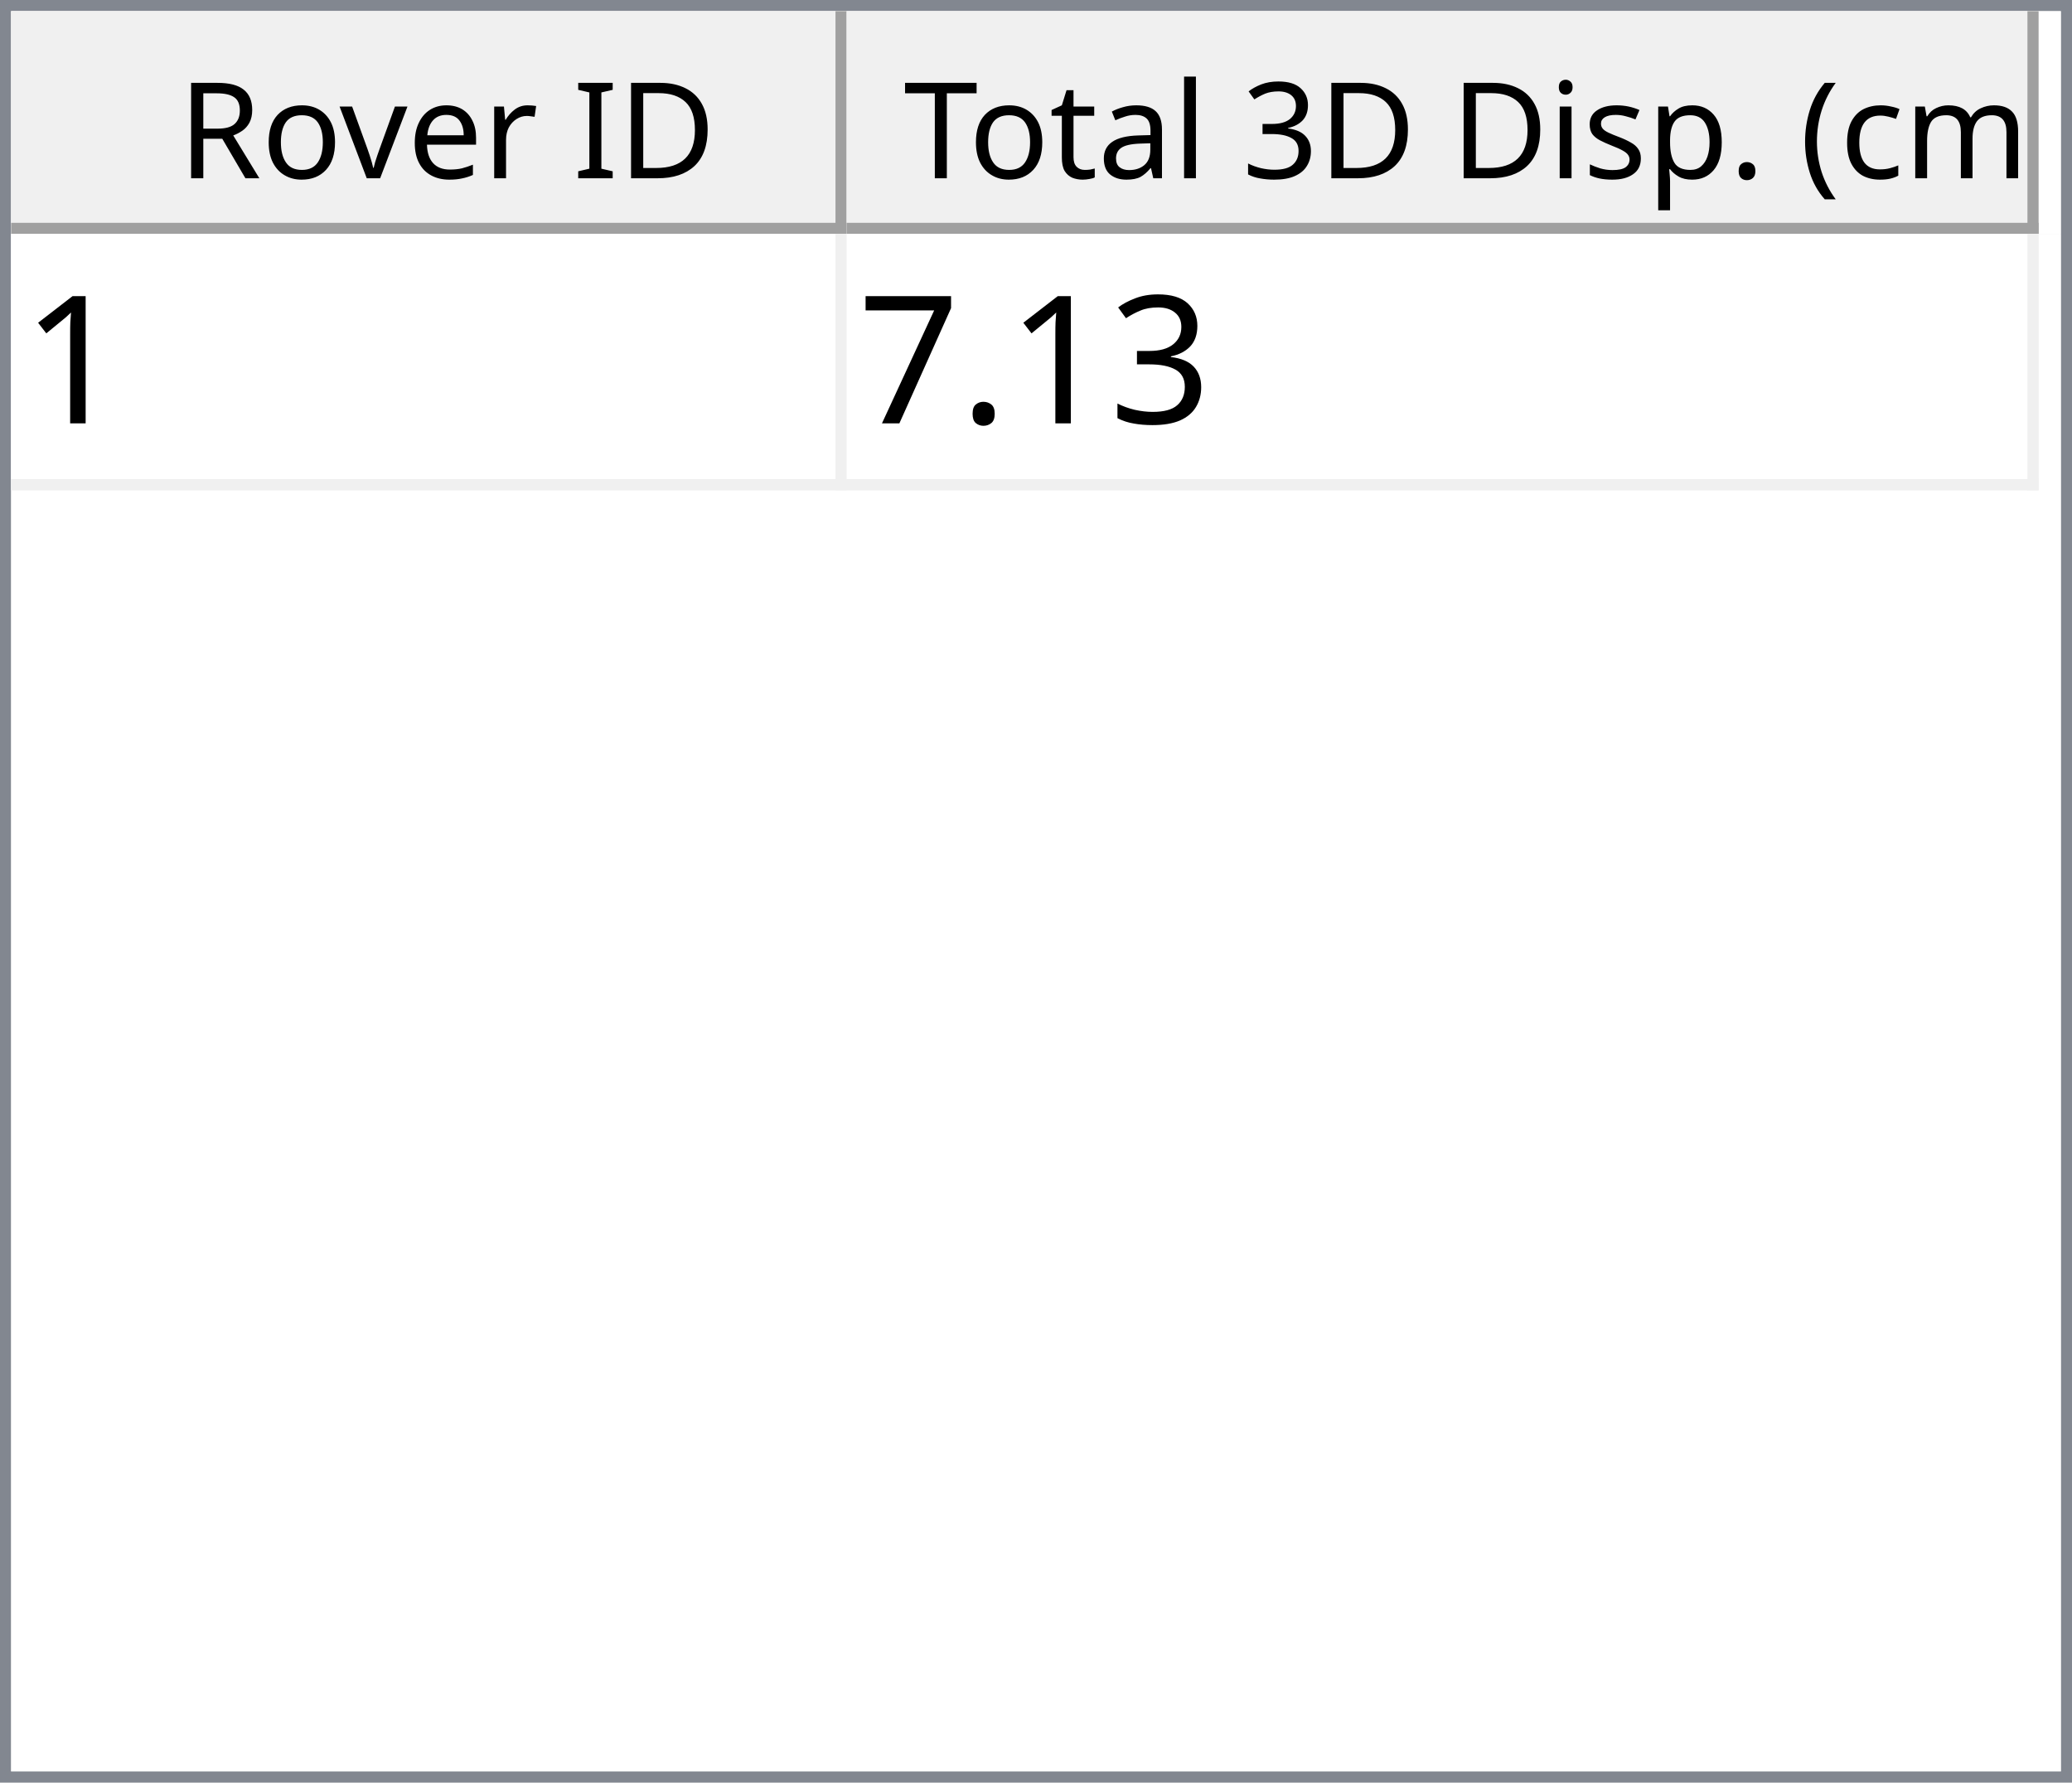
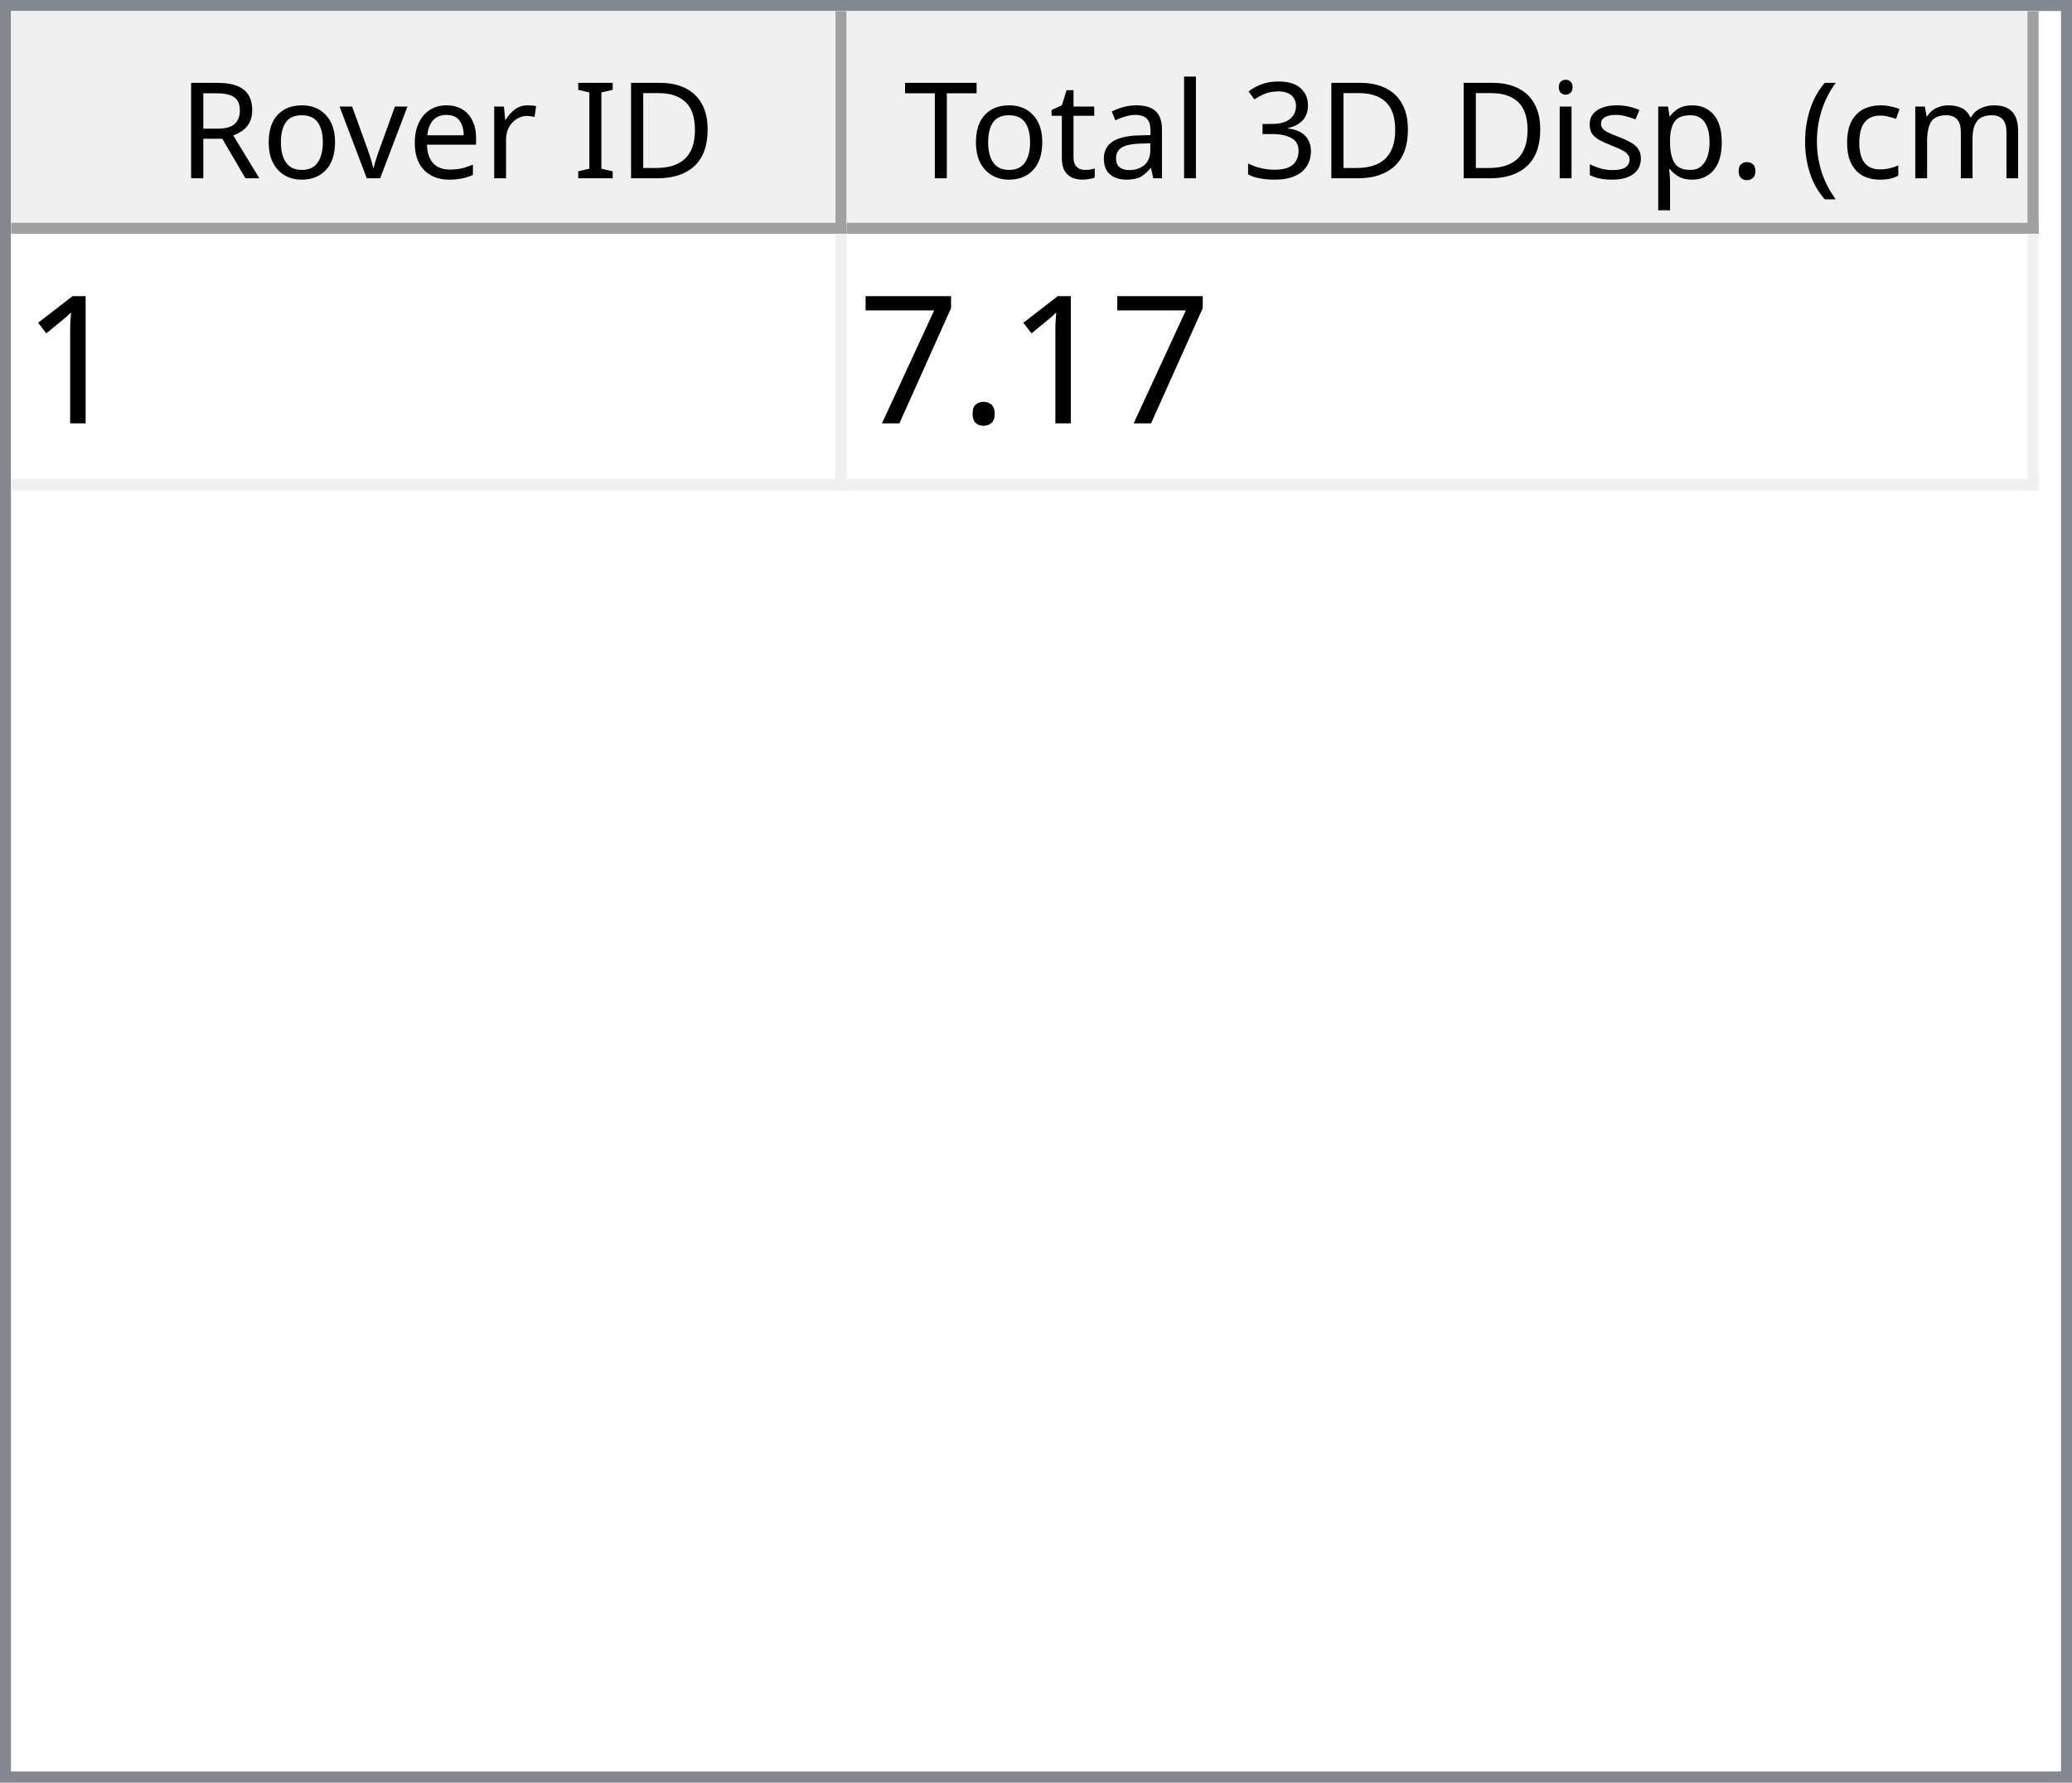
<svg xmlns="http://www.w3.org/2000/svg" style="fill-opacity:1; color-rendering:auto; color-interpolation:auto; text-rendering:auto; stroke:black; stroke-linecap:square; stroke-miterlimit:10; shape-rendering:auto; stroke-opacity:1; fill:black; stroke-dasharray:none; font-weight:normal; stroke-width:1; font-family:'Dialog'; font-style:normal; stroke-linejoin:miter; font-size:12px; stroke-dashoffset:0; image-rendering:auto;" width="186" height="160">
  <defs id="genericDefs" />
  <g>
    <defs id="defs1">
      <clipPath clipPathUnits="userSpaceOnUse" id="clipPath1">
        <path d="M0 0 L186 0 L186 160 L0 160 L0 0 Z" />
      </clipPath>
      <clipPath clipPathUnits="userSpaceOnUse" id="clipPath2">
        <path d="M0 0 L0 160 L186 160 L186 0 Z" />
      </clipPath>
      <clipPath clipPathUnits="userSpaceOnUse" id="clipPath3">
        <path d="M0 0 L0 20 L184 20 L184 0 Z" />
      </clipPath>
      <clipPath clipPathUnits="userSpaceOnUse" id="clipPath4">
        <path d="M0 0 L0 20 L75 20 L75 0 Z" />
      </clipPath>
      <clipPath clipPathUnits="userSpaceOnUse" id="clipPath5">
        <path d="M1 1 L1 19 L74 19 L74 1 Z" />
      </clipPath>
      <clipPath clipPathUnits="userSpaceOnUse" id="clipPath6">
        <path d="M0 0 L0 18 L73 18 L73 0 Z" />
      </clipPath>
      <clipPath clipPathUnits="userSpaceOnUse" id="clipPath7">
        <path d="M-0.5 -0.5 L-0.5 19.5 L74.5 19.5 L74.5 -0.5 Z" />
      </clipPath>
      <clipPath clipPathUnits="userSpaceOnUse" id="clipPath8">
        <path d="M0 0 L0 20 L107 20 L107 0 Z" />
      </clipPath>
      <clipPath clipPathUnits="userSpaceOnUse" id="clipPath9">
        <path d="M1 1 L1 19 L106 19 L106 1 Z" />
      </clipPath>
      <clipPath clipPathUnits="userSpaceOnUse" id="clipPath10">
        <path d="M0 0 L0 18 L105 18 L105 0 Z" />
      </clipPath>
      <clipPath clipPathUnits="userSpaceOnUse" id="clipPath11">
        <path d="M-0.5 -0.5 L-0.5 19.5 L106.5 19.5 L106.5 -0.5 Z" />
      </clipPath>
      <clipPath clipPathUnits="userSpaceOnUse" id="clipPath12">
        <path d="M0 0 L0 138 L184 138 L184 0 Z" />
      </clipPath>
      <clipPath clipPathUnits="userSpaceOnUse" id="clipPath13">
        <path d="M0 0 L0 23 L182 23 L182 0 Z" />
      </clipPath>
      <clipPath clipPathUnits="userSpaceOnUse" id="clipPath14">
        <path d="M-0.5 -0.5 L-0.5 22.5 L181.5 22.5 L181.5 -0.5 Z" />
      </clipPath>
      <clipPath clipPathUnits="userSpaceOnUse" id="clipPath15">
        <path d="M0 0 L0 22 L74 22 L74 0 Z" />
      </clipPath>
      <clipPath clipPathUnits="userSpaceOnUse" id="clipPath16">
        <path d="M0 0 L0 22 L106 22 L106 0 Z" />
      </clipPath>
      <font horiz-adv-x="64.551" id="font1">
        <font-face ascent="107.91" descent="25.098" units-per-em="100" style="font-style:normal; font-family:Segoe UI; font-weight:normal;" />
        <missing-glyph horiz-adv-x="64.551" d="M8.109 0 L8.109 68.266 L56.453 68.266 L56.453 0 L8.109 0 ZM15.328 7.234 L49.219 7.234 L49.219 61.031 L15.328 61.031 L15.328 7.234 Z" />
        <glyph unicode="D" horiz-adv-x="70.117" d="M9.188 0 L9.188 70.016 L28.516 70.016 Q65.531 70.016 65.531 35.891 Q65.531 19.672 55.25 9.836 Q44.969 0 27.734 0 L9.188 0 ZM17.391 62.594 L17.391 7.422 L27.828 7.422 Q41.609 7.422 49.273 14.797 Q56.938 22.172 56.938 35.688 Q56.938 62.594 28.328 62.594 L17.391 62.594 Z" />
        <glyph unicode="I" horiz-adv-x="26.611" d="M17.391 0 L9.188 0 L9.188 70.016 L17.391 70.016 L17.391 0 Z" />
        <glyph unicode=" " horiz-adv-x="27.393" d="" />
        <glyph unicode="r" horiz-adv-x="34.766" d="M34.188 41.891 Q32.078 43.5 28.125 43.5 Q23 43.5 19.555 38.672 Q16.109 33.844 16.109 25.484 L16.109 0 L8.109 0 L8.109 50 L16.109 50 L16.109 39.703 L16.312 39.703 Q18.016 44.969 21.531 47.922 Q25.047 50.875 29.391 50.875 Q32.516 50.875 34.188 50.203 L34.188 41.891 Z" />
        <glyph unicode="e" horiz-adv-x="52.295" d="M48.297 23 L12.984 23 Q13.188 14.656 17.484 10.109 Q21.781 5.562 29.297 5.562 Q37.75 5.562 44.828 11.141 L44.828 3.609 Q38.234 -1.172 27.391 -1.172 Q16.797 -1.172 10.742 5.641 Q4.688 12.453 4.688 24.812 Q4.688 36.469 11.305 43.82 Q17.922 51.172 27.734 51.172 Q37.547 51.172 42.922 44.828 Q48.297 38.484 48.297 27.203 L48.297 23 ZM40.094 29.781 Q40.047 36.719 36.75 40.578 Q33.453 44.438 27.594 44.438 Q21.922 44.438 17.969 40.383 Q14.016 36.328 13.094 29.781 L40.094 29.781 Z" />
        <glyph unicode="v" horiz-adv-x="47.9" d="M47.406 50 L27.484 0 L19.625 0 L0.688 50 L9.469 50 L22.172 13.672 Q23.578 9.672 23.922 6.688 L24.125 6.688 Q24.609 10.453 25.688 13.484 L38.969 50 L47.406 50 Z" />
        <glyph unicode="o" horiz-adv-x="58.594" d="M29 -1.172 Q17.922 -1.172 11.305 5.836 Q4.688 12.844 4.688 24.422 Q4.688 37.016 11.57 44.094 Q18.453 51.172 30.172 51.172 Q41.359 51.172 47.633 44.289 Q53.906 37.406 53.906 25.203 Q53.906 13.234 47.141 6.031 Q40.375 -1.172 29 -1.172 ZM29.594 44.438 Q21.875 44.438 17.383 39.188 Q12.891 33.938 12.891 24.703 Q12.891 15.828 17.43 10.695 Q21.969 5.562 29.594 5.562 Q37.359 5.562 41.531 10.594 Q45.703 15.625 45.703 24.906 Q45.703 34.281 41.531 39.359 Q37.359 44.438 29.594 44.438 Z" />
        <glyph unicode="R" horiz-adv-x="59.814" d="M59.375 0 L49.609 0 L37.891 19.625 Q36.281 22.359 34.766 24.289 Q33.25 26.219 31.664 27.438 Q30.078 28.656 28.25 29.219 Q26.422 29.781 24.125 29.781 L17.391 29.781 L17.391 0 L9.188 0 L9.188 70.016 L30.078 70.016 Q34.672 70.016 38.555 68.867 Q42.438 67.719 45.289 65.375 Q48.141 63.031 49.758 59.547 Q51.375 56.062 51.375 51.375 Q51.375 47.703 50.273 44.656 Q49.172 41.609 47.148 39.211 Q45.125 36.812 42.266 35.133 Q39.406 33.453 35.844 32.516 L35.844 32.328 Q37.594 31.547 38.891 30.547 Q40.188 29.547 41.359 28.18 Q42.531 26.812 43.68 25.078 Q44.828 23.344 46.234 21.047 L59.375 0 ZM17.391 62.594 L17.391 37.203 L28.516 37.203 Q31.594 37.203 34.203 38.133 Q36.812 39.062 38.719 40.797 Q40.625 42.531 41.703 45.047 Q42.781 47.562 42.781 50.688 Q42.781 56.297 39.141 59.445 Q35.5 62.594 28.609 62.594 L17.391 62.594 Z" />
        <glyph unicode=")" horiz-adv-x="30.176" d="M8.297 -15.922 L1.172 -15.922 Q16.406 2.344 16.406 26.812 Q16.406 51.469 1.078 70.016 L8.297 70.016 Q23.531 52.156 23.531 26.703 Q23.531 1.375 8.297 -15.922 Z" />
        <glyph unicode="m" horiz-adv-x="86.133" d="M79.109 0 L71.094 0 L71.094 28.719 Q71.094 37.016 68.531 40.727 Q65.969 44.438 59.906 44.438 Q54.781 44.438 51.195 39.75 Q47.609 35.062 47.609 28.516 L47.609 0 L39.594 0 L39.594 29.688 Q39.594 44.438 28.219 44.438 Q22.953 44.438 19.531 40.016 Q16.109 35.594 16.109 28.516 L16.109 0 L8.109 0 L8.109 50 L16.109 50 L16.109 42.094 L16.312 42.094 Q21.625 51.172 31.844 51.172 Q36.969 51.172 40.773 48.312 Q44.578 45.453 46 40.828 Q51.562 51.172 62.594 51.172 Q79.109 51.172 79.109 30.812 L79.109 0 Z" />
        <glyph unicode="c" horiz-adv-x="46.191" d="M42.188 2.297 Q36.422 -1.172 28.516 -1.172 Q17.828 -1.172 11.258 5.789 Q4.688 12.75 4.688 23.828 Q4.688 36.188 11.766 43.68 Q18.844 51.172 30.672 51.172 Q37.25 51.172 42.281 48.734 L42.281 40.531 Q36.719 44.438 30.375 44.438 Q22.703 44.438 17.797 38.945 Q12.891 33.453 12.891 24.516 Q12.891 15.719 17.508 10.641 Q22.125 5.562 29.891 5.562 Q36.422 5.562 42.188 9.906 L42.188 2.297 Z" />
        <glyph unicode="(" horiz-adv-x="30.176" d="M29.109 -15.922 L21.969 -15.922 Q6.844 1.375 6.844 26.703 Q6.844 52.156 21.969 70.016 L29.203 70.016 Q13.875 51.469 13.875 26.812 Q13.875 2.344 29.109 -15.922 Z" />
        <glyph unicode="." horiz-adv-x="21.68" d="M10.891 -1.078 Q8.641 -1.078 7.055 0.539 Q5.469 2.156 5.469 4.391 Q5.469 6.641 7.055 8.273 Q8.641 9.906 10.891 9.906 Q13.188 9.906 14.797 8.273 Q16.406 6.641 16.406 4.391 Q16.406 2.156 14.797 0.539 Q13.188 -1.078 10.891 -1.078 Z" />
        <glyph unicode="p" horiz-adv-x="58.789" d="M16.312 7.234 L16.109 7.234 L16.109 -23 L8.109 -23 L8.109 50 L16.109 50 L16.109 41.219 L16.312 41.219 Q22.219 51.172 33.594 51.172 Q43.266 51.172 48.688 44.461 Q54.109 37.75 54.109 26.469 Q54.109 13.922 48 6.375 Q41.891 -1.172 31.297 -1.172 Q21.578 -1.172 16.312 7.234 ZM16.109 27.391 L16.109 20.406 Q16.109 14.203 20.141 9.883 Q24.172 5.562 30.375 5.562 Q37.641 5.562 41.773 11.133 Q45.906 16.703 45.906 26.609 Q45.906 34.969 42.047 39.703 Q38.188 44.438 31.594 44.438 Q24.609 44.438 20.359 39.578 Q16.109 34.719 16.109 27.391 Z" />
        <glyph unicode="s" horiz-adv-x="42.432" d="M5.078 1.812 L5.078 10.406 Q11.625 5.562 19.484 5.562 Q30.031 5.562 30.031 12.594 Q30.031 14.594 29.125 15.992 Q28.219 17.391 26.68 18.461 Q25.141 19.531 23.07 20.383 Q21 21.234 18.609 22.172 Q15.281 23.484 12.766 24.828 Q10.25 26.172 8.57 27.859 Q6.891 29.547 6.031 31.695 Q5.172 33.844 5.172 36.719 Q5.172 40.234 6.789 42.945 Q8.406 45.656 11.086 47.484 Q13.766 49.312 17.211 50.242 Q20.656 51.172 24.312 51.172 Q30.812 51.172 35.938 48.922 L35.938 40.828 Q30.422 44.438 23.25 44.438 Q21 44.438 19.195 43.922 Q17.391 43.406 16.094 42.477 Q14.797 41.547 14.086 40.258 Q13.375 38.969 13.375 37.406 Q13.375 35.453 14.086 34.133 Q14.797 32.812 16.164 31.789 Q17.531 30.766 19.484 29.938 Q21.438 29.109 23.922 28.125 Q27.25 26.859 29.883 25.516 Q32.516 24.172 34.375 22.484 Q36.234 20.797 37.234 18.602 Q38.234 16.406 38.234 13.375 Q38.234 9.672 36.602 6.938 Q34.969 4.203 32.234 2.398 Q29.5 0.594 25.93 -0.289 Q22.359 -1.172 18.453 -1.172 Q10.75 -1.172 5.078 1.812 Z" />
        <glyph unicode="i" horiz-adv-x="24.219" d="M12.203 62.703 Q10.062 62.703 8.547 64.164 Q7.031 65.625 7.031 67.875 Q7.031 70.125 8.547 71.609 Q10.062 73.094 12.203 73.094 Q14.406 73.094 15.945 71.609 Q17.484 70.125 17.484 67.875 Q17.484 65.719 15.945 64.211 Q14.406 62.703 12.203 62.703 ZM16.109 0 L8.109 0 L8.109 50 L16.109 50 L16.109 0 Z" />
        <glyph unicode="3" horiz-adv-x="53.906" d="M46.531 19.828 Q46.531 15.094 44.75 11.211 Q42.969 7.328 39.719 4.57 Q36.469 1.812 31.93 0.297 Q27.391 -1.219 21.922 -1.219 Q11.922 -1.219 6 2.594 L6 11.188 Q13.094 5.609 22.219 5.609 Q25.875 5.609 28.828 6.539 Q31.781 7.469 33.906 9.227 Q36.031 10.984 37.18 13.477 Q38.328 15.969 38.328 19.094 Q38.328 32.812 18.797 32.812 L12.984 32.812 L12.984 39.594 L18.5 39.594 Q35.797 39.594 35.797 52.484 Q35.797 64.406 22.609 64.406 Q15.188 64.406 8.688 59.422 L8.688 67.188 Q15.375 71.188 24.609 71.188 Q29 71.188 32.57 69.969 Q36.141 68.75 38.68 66.555 Q41.219 64.359 42.609 61.281 Q44 58.203 44 54.5 Q44 40.672 30.031 36.719 L30.031 36.531 Q33.594 36.141 36.625 34.797 Q39.656 33.453 41.852 31.305 Q44.047 29.156 45.289 26.25 Q46.531 23.344 46.531 19.828 Z" />
        <glyph unicode="l" horiz-adv-x="24.219" d="M16.109 0 L8.109 0 L8.109 74.031 L16.109 74.031 L16.109 0 Z" />
        <glyph unicode="a" horiz-adv-x="50.879" d="M43.891 0 L35.891 0 L35.891 7.812 L35.688 7.812 Q30.469 -1.172 20.312 -1.172 Q12.844 -1.172 8.617 2.781 Q4.391 6.734 4.391 13.281 Q4.391 27.297 20.906 29.594 L35.891 31.688 Q35.891 44.438 25.594 44.438 Q16.547 44.438 9.281 38.281 L9.281 46.484 Q16.656 51.172 26.266 51.172 Q43.891 51.172 43.891 32.516 L43.891 0 ZM35.891 25.297 L23.828 23.641 Q18.266 22.859 15.43 20.875 Q12.594 18.891 12.594 13.875 Q12.594 10.203 15.211 7.883 Q17.828 5.562 22.172 5.562 Q28.125 5.562 32.008 9.742 Q35.891 13.922 35.891 20.312 L35.891 25.297 Z" />
        <glyph unicode="t" horiz-adv-x="33.887" d="M31.297 0.484 Q28.469 -1.078 23.828 -1.078 Q10.688 -1.078 10.688 13.578 L10.688 43.172 L2.094 43.172 L2.094 50 L10.688 50 L10.688 62.203 L18.703 64.797 L18.703 50 L31.297 50 L31.297 43.172 L18.703 43.172 L18.703 14.984 Q18.703 9.969 20.414 7.82 Q22.125 5.672 26.078 5.672 Q29.109 5.672 31.297 7.328 L31.297 0.484 Z" />
        <glyph unicode="T" horiz-adv-x="52.393" d="M50.594 62.594 L30.375 62.594 L30.375 0 L22.172 0 L22.172 62.594 L2 62.594 L2 70.016 L50.594 70.016 L50.594 62.594 Z" />
      </font>
      <font horiz-adv-x="75.0" id="font2">
        <font-face ascent="100.537" descent="21.973" units-per-em="100" style="font-style:normal; font-family:sans-serif; font-weight:normal;" />
        <missing-glyph horiz-adv-x="75.0" d="M12.5 0 L12.5 62.5 L62.5 62.5 L62.5 0 L12.5 0 ZM14.062 1.562 L60.938 1.562 L60.938 60.938 L14.062 60.938 L14.062 1.562 Z" />
        <glyph unicode="1" horiz-adv-x="55.615" d="M37.25 0 L28.469 0 L28.469 56 Q25.297 52.984 20.141 49.953 Q14.984 46.922 10.891 45.406 L10.891 53.906 Q18.266 57.375 23.781 62.305 Q29.297 67.234 31.594 71.875 L37.25 71.875 L37.25 0 Z" />
-         <glyph unicode="3" horiz-adv-x="55.615" d="M4.203 18.891 L12.984 20.062 Q14.5 12.594 18.141 9.297 Q21.781 6 27 6 Q33.203 6 37.477 10.297 Q41.75 14.594 41.75 20.953 Q41.75 27 37.797 30.93 Q33.844 34.859 27.734 34.859 Q25.25 34.859 21.531 33.891 L22.516 41.609 Q23.391 41.5 23.922 41.5 Q29.547 41.5 34.039 44.43 Q38.531 47.359 38.531 53.469 Q38.531 58.297 35.258 61.477 Q31.984 64.656 26.812 64.656 Q21.688 64.656 18.266 61.43 Q14.844 58.203 13.875 51.766 L5.078 53.328 Q6.688 62.156 12.398 67.016 Q18.109 71.875 26.609 71.875 Q32.469 71.875 37.398 69.359 Q42.328 66.844 44.945 62.5 Q47.562 58.156 47.562 53.266 Q47.562 48.641 45.07 44.828 Q42.578 41.016 37.703 38.766 Q44.047 37.312 47.562 32.695 Q51.078 28.078 51.078 21.141 Q51.078 11.766 44.242 5.25 Q37.406 -1.266 26.953 -1.266 Q17.531 -1.266 11.305 4.352 Q5.078 9.969 4.203 18.891 Z" />
        <glyph unicode="." horiz-adv-x="27.783" d="M9.078 0 L9.078 10.016 L19.094 10.016 L19.094 0 L9.078 0 Z" />
        <glyph unicode="7" horiz-adv-x="55.615" d="M4.734 62.203 L4.734 70.656 L51.078 70.656 L51.078 63.812 Q44.234 56.547 37.523 44.484 Q30.812 32.422 27.156 19.672 Q24.516 10.688 23.781 0 L14.75 0 Q14.891 8.453 18.062 20.414 Q21.234 32.375 27.172 43.484 Q33.109 54.594 39.797 62.203 L4.734 62.203 Z" />
      </font>
    </defs>
    <g style="fill:white; stroke:white;">
      <rect x="0" y="0" width="186" style="clip-path:url(#clipPath1); stroke:none;" height="160" />
    </g>
    <g style="fill:white; text-rendering:optimizeSpeed; color-rendering:optimizeSpeed; image-rendering:optimizeSpeed; shape-rendering:crispEdges; stroke:white; color-interpolation:sRGB;">
      <rect x="0" width="186" height="160" y="0" style="stroke:none;" />
      <path style="stroke:none;" d="M0 160 L186 160 L186 0 L0 0 Z" />
    </g>
    <g style="fill:rgb(240,240,240); font-family:'Segoe UI'; stroke:rgb(240,240,240);">
      <rect x="0" y="0" width="186" style="clip-path:url(#clipPath2); stroke:none;" height="160" />
    </g>
    <g style="fill:rgb(130,135,144); font-family:'Segoe UI'; stroke:rgb(130,135,144);">
      <path d="M0 0 L186 0 L186 160 L0 160 L0 0 ZM1 1 L185 1 L185 159 L1 159 L1 1 Z" style="fill-rule:evenodd; clip-path:url(#clipPath2); stroke:none;" />
    </g>
    <g style="fill:white; font-family:'Segoe UI'; stroke:white;" transform="translate(1,1)">
      <rect x="0" y="0" width="184" style="clip-path:url(#clipPath3); stroke:none;" height="20" />
    </g>
    <g style="fill:rgb(240,240,240); font-family:'Segoe UI'; stroke:rgb(240,240,240);" transform="translate(1,1)">
      <rect x="0" y="0" width="75" style="clip-path:url(#clipPath4); stroke:none;" height="20" />
    </g>
    <g style="font-family:'Segoe UI';" transform="translate(2,2)">
      <text x="14" xml:space="preserve" y="14" style="clip-path:url(#clipPath6); stroke:none;">Rover ID</text>
    </g>
    <g style="fill:rgb(160,160,160); font-family:'Segoe UI'; stroke:rgb(160,160,160); stroke-linejoin:bevel;" transform="translate(1.5,1.5)">
      <line x1="74" x2="74" y1="0" style="fill:none; clip-path:url(#clipPath7);" y2="19" />
    </g>
    <g style="fill:rgb(160,160,160); font-family:'Segoe UI'; stroke:rgb(160,160,160); stroke-linejoin:bevel;" transform="matrix(1,0,0,1,1,1) translate(0.5,0.5)">
      <line x1="0" x2="74" y1="19" style="fill:none; clip-path:url(#clipPath7);" y2="19" />
    </g>
    <g style="fill:rgb(240,240,240); font-family:'Segoe UI'; stroke:rgb(240,240,240);" transform="translate(76,1)">
      <rect x="0" y="0" width="107" style="clip-path:url(#clipPath8); stroke:none;" height="20" />
    </g>
    <g style="font-family:'Segoe UI';" transform="translate(77,2)">
      <text x="1" xml:space="preserve" y="14" style="clip-path:url(#clipPath10); stroke:none;"> Total 3D Disp. (cm)</text>
    </g>
    <g style="fill:rgb(160,160,160); font-family:'Segoe UI'; stroke:rgb(160,160,160); stroke-linejoin:bevel;" transform="translate(76.5,1.5)">
      <line x1="106" x2="106" y1="0" style="fill:none; clip-path:url(#clipPath11);" y2="19" />
    </g>
    <g style="fill:rgb(160,160,160); font-family:'Segoe UI'; stroke:rgb(160,160,160); stroke-linejoin:bevel;" transform="matrix(1,0,0,1,76,1) translate(0.5,0.5)">
      <line x1="0" x2="106" y1="19" style="fill:none; clip-path:url(#clipPath11);" y2="19" />
    </g>
    <g style="fill:white; font-family:'Segoe UI'; stroke:white;" transform="translate(1,21)">
      <rect x="0" y="0" width="184" style="clip-path:url(#clipPath12); stroke:none;" height="138" />
    </g>
    <g style="fill:rgb(240,240,240); font-size:16px; font-family:sans-serif; stroke:rgb(240,240,240);" transform="translate(1,21)">
      <rect x="0" y="0" width="182" style="clip-path:url(#clipPath13); stroke:none;" height="23" />
      <line transform="translate(0.5,0.5)" x1="0" x2="181" y1="22" style="clip-path:url(#clipPath14); fill:none; stroke-linejoin:bevel;" y2="22" />
    </g>
    <g transform="matrix(1,0,0,1,1,21) translate(0.5,0.5)" style="fill:rgb(240,240,240); font-size:16px; font-family:sans-serif; stroke:rgb(240,240,240); stroke-linejoin:bevel;">
      <line x1="74" x2="74" y1="0" style="fill:none; clip-path:url(#clipPath14);" y2="22" />
    </g>
    <g transform="matrix(1,0,0,1,1,21) translate(0.5,0.5)" style="fill:rgb(240,240,240); font-size:16px; font-family:sans-serif; stroke:rgb(240,240,240); stroke-linejoin:bevel;">
      <line x1="181" x2="181" y1="0" style="fill:none; clip-path:url(#clipPath14);" y2="22" />
    </g>
    <g style="fill:white; font-size:16px; font-family:sans-serif; stroke:white;" transform="matrix(1,0,0,1,1,21)">
      <rect x="0" y="0" width="74" style="clip-path:url(#clipPath15); stroke:none;" height="22" />
      <text x="1" y="17" style="fill:black; clip-path:url(#clipPath15); stroke:none;" xml:space="preserve">1</text>
    </g>
    <g style="fill:white; font-size:16px; font-family:sans-serif; stroke:white;" transform="matrix(1,0,0,1,1,21) translate(75,0)">
      <rect x="0" y="0" width="106" style="clip-path:url(#clipPath16); stroke:none;" height="22" />
-       <text x="1" y="17" style="fill:black; clip-path:url(#clipPath16); stroke:none;" xml:space="preserve">7.13</text>
+       <text x="1" y="17" style="fill:black; clip-path:url(#clipPath16); stroke:none;" xml:space="preserve">7.17</text>
    </g>
  </g>
</svg>
